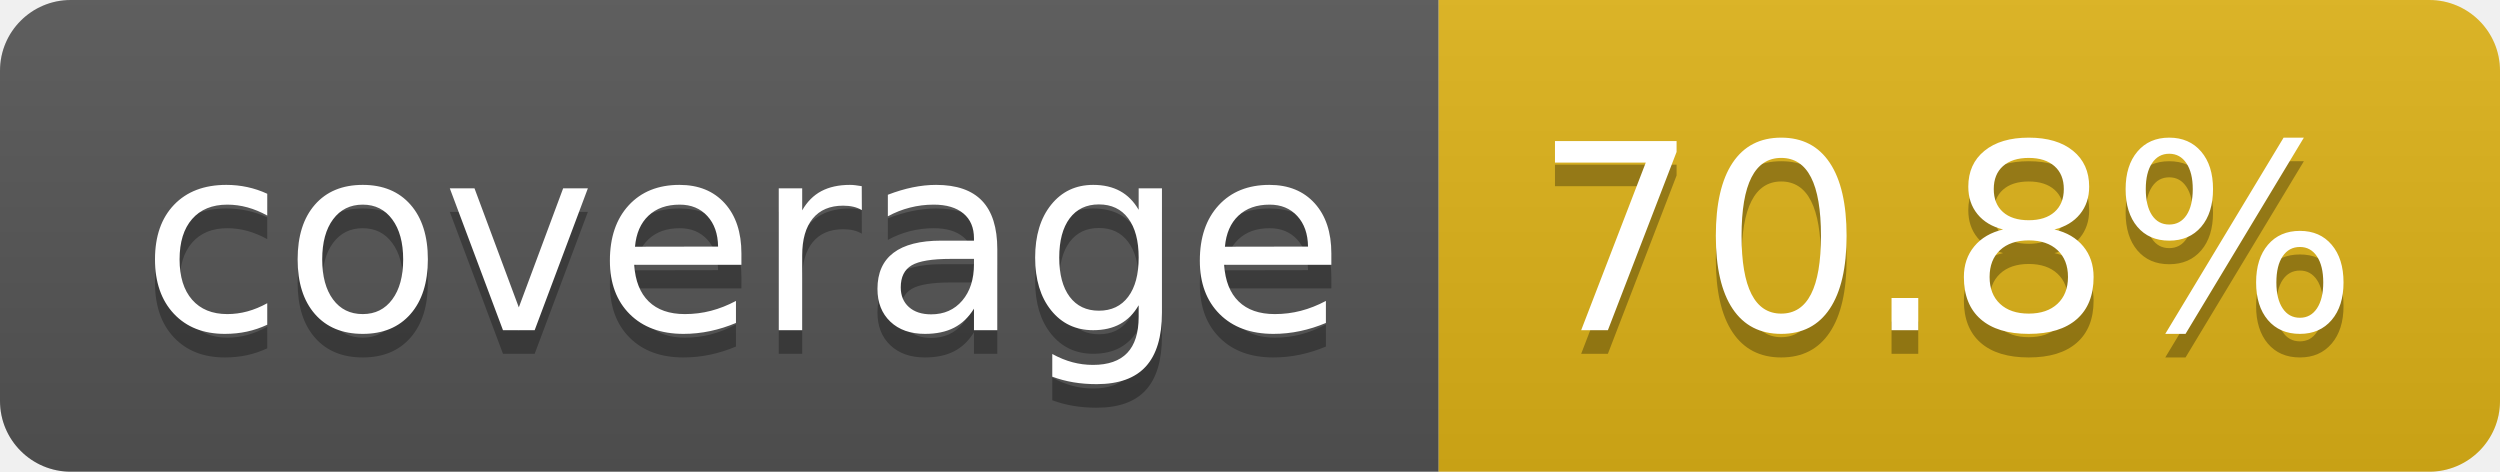
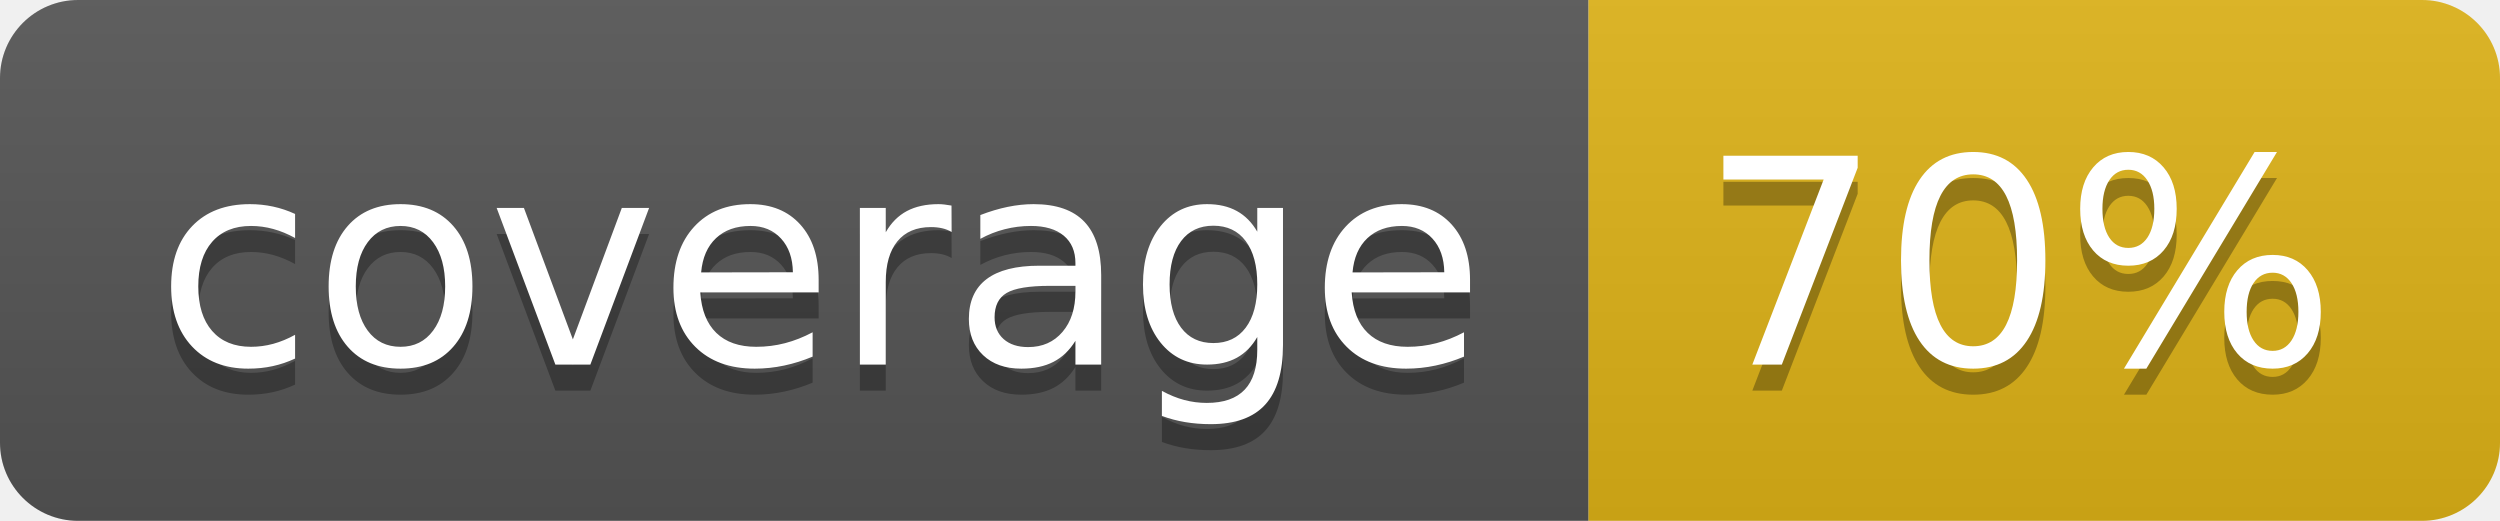
- <svg xmlns="http://www.w3.org/2000/svg" width="106" height="20" role="img" aria-label="coverage: 70.8%">
+ <svg xmlns="http://www.w3.org/2000/svg" width="96" height="20" role="img" aria-label="coverage: 70%">
  <linearGradient id="s" x2="0" y2="100%">
    <stop offset="0" stop-color="#bbb" stop-opacity=".1" />
    <stop offset="1" stop-opacity=".1" />
  </linearGradient>
  <clipPath id="r">
-     <rect width="106" height="20" rx="3" fill="#fff" />
+     <rect width="96" height="20" rx="3" fill="#fff" />
  </clipPath>
  <g clip-path="url(#r)">
    <rect width="61" height="20" fill="#555" />
-     <rect x="61" width="45" height="20" fill="#dfb317" />
-     <rect width="106" height="20" fill="url(#s)" />
+     <rect x="61" width="35" height="20" fill="#dfb317" />
+     <rect width="96" height="20" fill="url(#s)" />
  </g>
  <g fill="#fff" text-anchor="middle" font-family="Verdana,Geneva,DejaVu Sans,sans-serif" text-rendering="geometricPrecision" font-size="110">
    <text aria-hidden="true" x="315" y="150" fill="#010101" fill-opacity=".3" transform="scale(.1)" textLength="510">coverage</text>
    <text x="315" y="140" transform="scale(.1)" fill="#fff" textLength="510">coverage</text>
-     <text aria-hidden="true" x="825" y="150" fill="#010101" fill-opacity=".3" transform="scale(.1)" textLength="350">70.8%</text>
-     <text x="825" y="140" transform="scale(.1)" fill="#fff" textLength="350">70.8%</text>
+     <text aria-hidden="true" x="775" y="150" fill="#010101" fill-opacity=".3" transform="scale(.1)" textLength="245">70%</text>
+     <text x="775" y="140" transform="scale(.1)" fill="#fff" textLength="245">70%</text>
  </g>
</svg>
